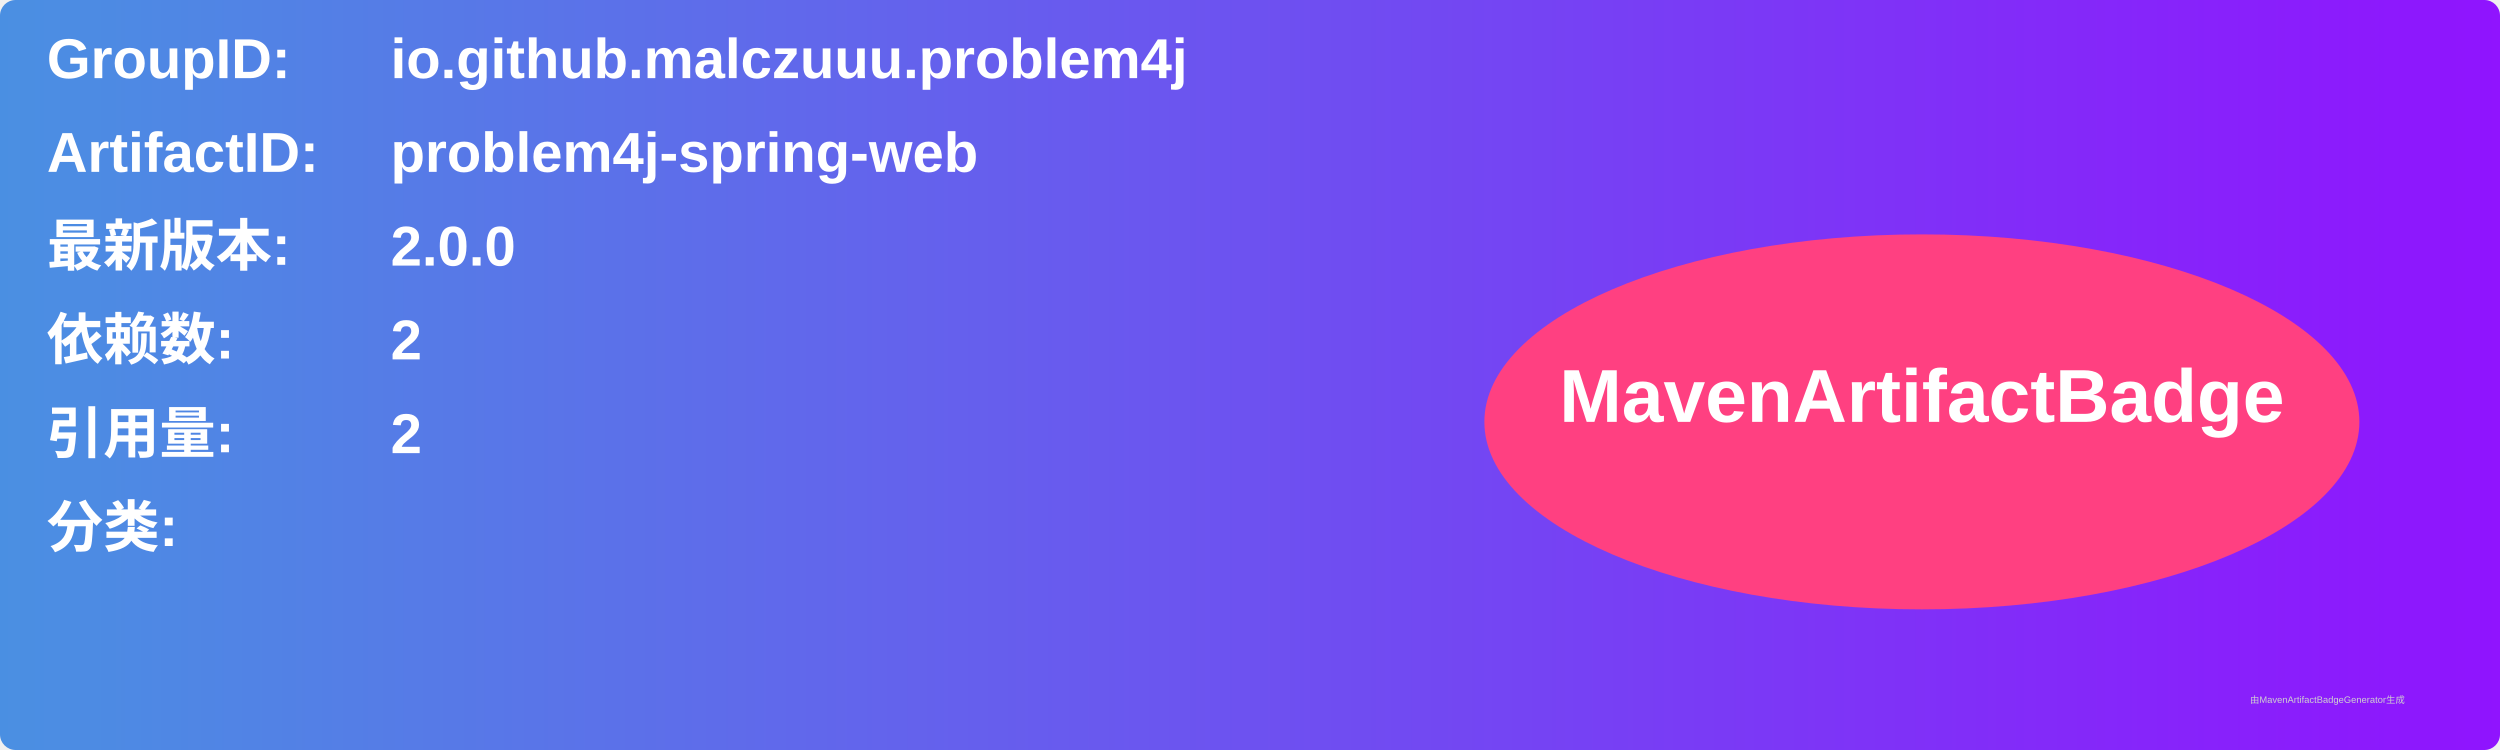
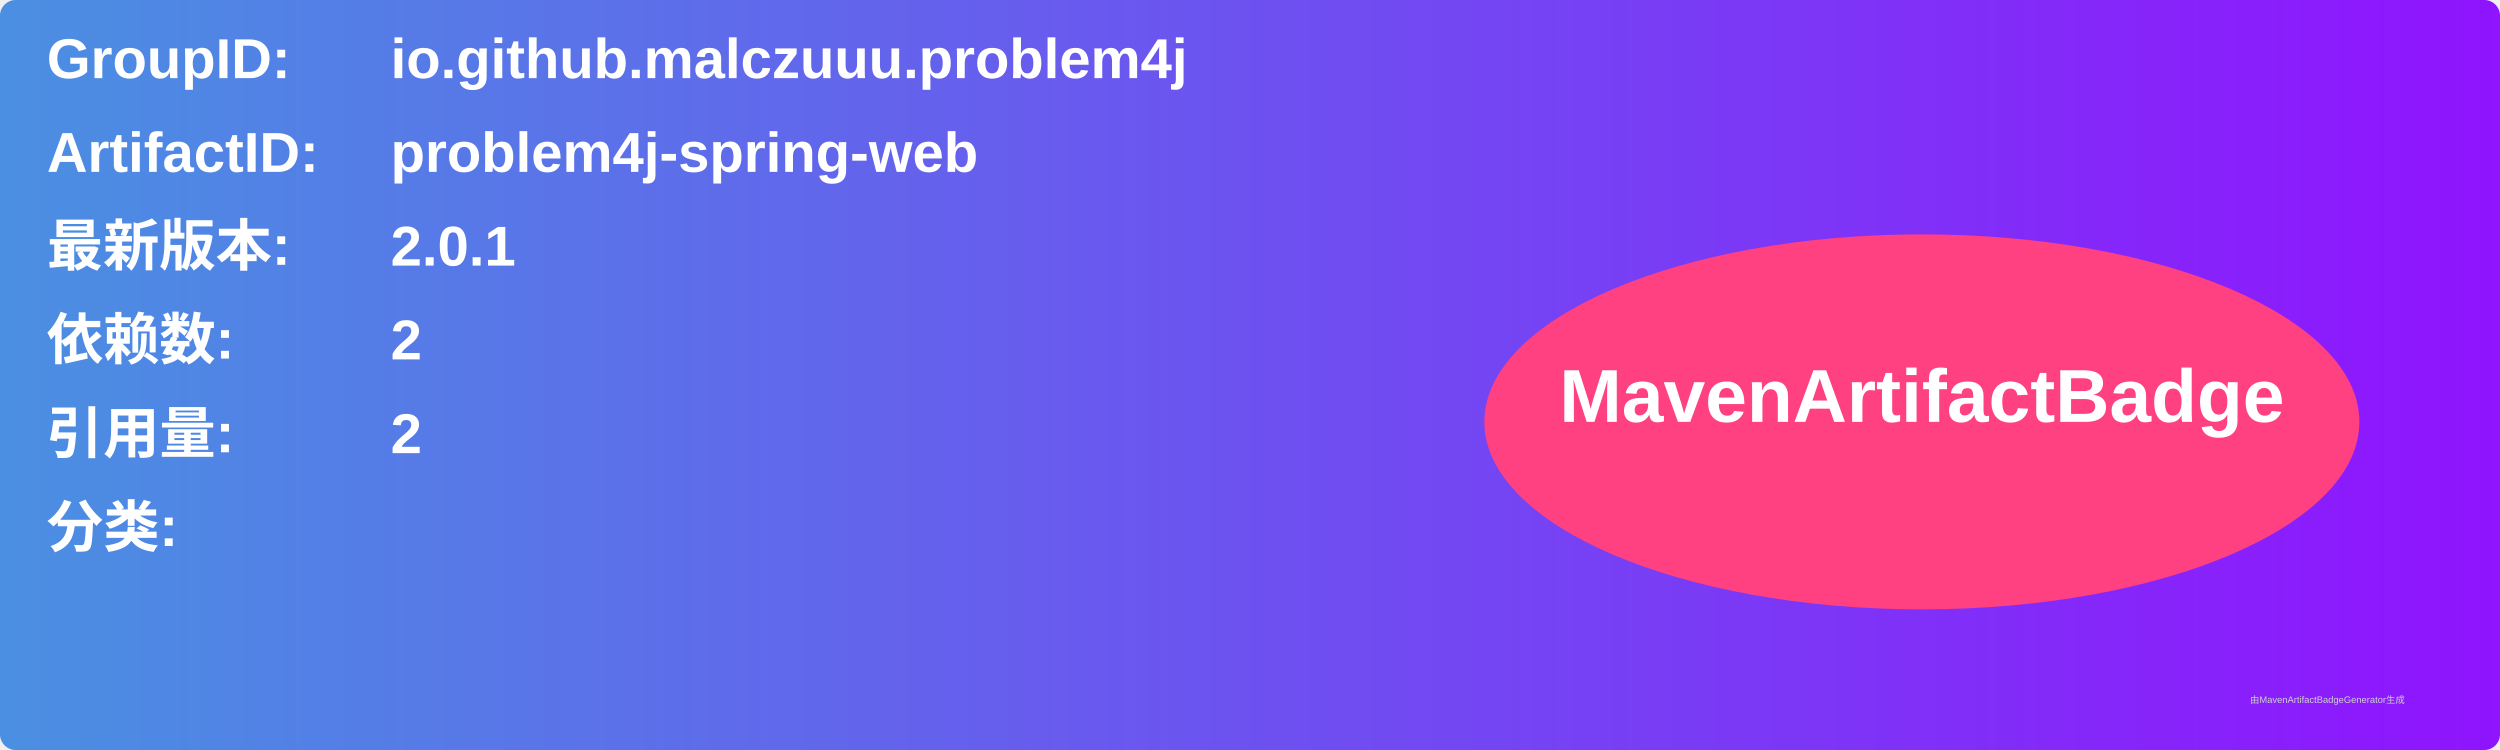
<svg xmlns="http://www.w3.org/2000/svg" width="800" height="240" viewBox="0 0 800 240">
  <linearGradient id="grad" x1="0%" y1="0%" x2="100%" y2="0%">
    <stop offset="0%" stop-color="#4a90e2" />
    <stop offset="100%" stop-color="#9013fe" />
  </linearGradient>
  <rect width="100%" height="100%" rx="5" ry="5" fill="url(#grad)" />
  <g transform="translate(15, 15)">
    <text x="0" y="10" font-family="Arial" font-size="18" fill="white" font-weight="bold" width="260">GroupID:</text>
    <text x="110" y="10" font-family="Arial" font-size="18" fill="white" font-weight="bold" width="460">io.github.malczuuu.problem4j</text>
    <text x="0" y="40" font-family="Arial" font-size="18" fill="white" font-weight="bold" width="260">ArtifactID:</text>
    <text x="110" y="40" font-family="Arial" font-size="18" fill="white" font-weight="bold" width="460">problem4j-spring-web</text>
    <text x="0" y="70" font-family="Arial" font-size="18" fill="white" font-weight="bold">最新版本:</text>
    <text x="110" y="70" font-family="Arial" font-size="18" fill="white" font-weight="bold">
-       <tspan font-weight="bold">2.0.0</tspan>
+       <tspan font-weight="bold">2.0.1</tspan>
    </text>
    <text x="0" y="100" font-family="Arial" font-size="18" fill="white" font-weight="bold">依赖数: </text>
    <text x="110" y="100" font-family="Arial" font-size="18" fill="white">
      <tspan font-weight="bold">2</tspan>
    </text>
    <text x="0" y="130" font-family="Arial" font-size="18" fill="white" font-weight="bold">引用量: </text>
    <text x="110" y="130" font-family="Arial" font-size="18" fill="white">
      <tspan font-weight="bold">2</tspan>
    </text>
    <text x="0" y="160" font-family="Arial" font-size="18" fill="white" font-weight="bold">分类:</text>
    <text x="10" y="190" font-family="Arial" font-size="10" fill="white">
      <tspan font-weight="bold" />
    </text>
    <ellipse cx="600" cy="120" rx="140" ry="60" fill="#ff4081" />
    <text x="600" y="120" text-anchor="middle" font-family="Arial" font-size="24" fill="white" font-weight="bold">MavenArtifactBadge</text>
  </g>
  <text x="720" y="225" font-family="Arial" font-size="3" fill="#d0d0d0">由MavenArtifactBadgeGenerator生成</text>
</svg>
